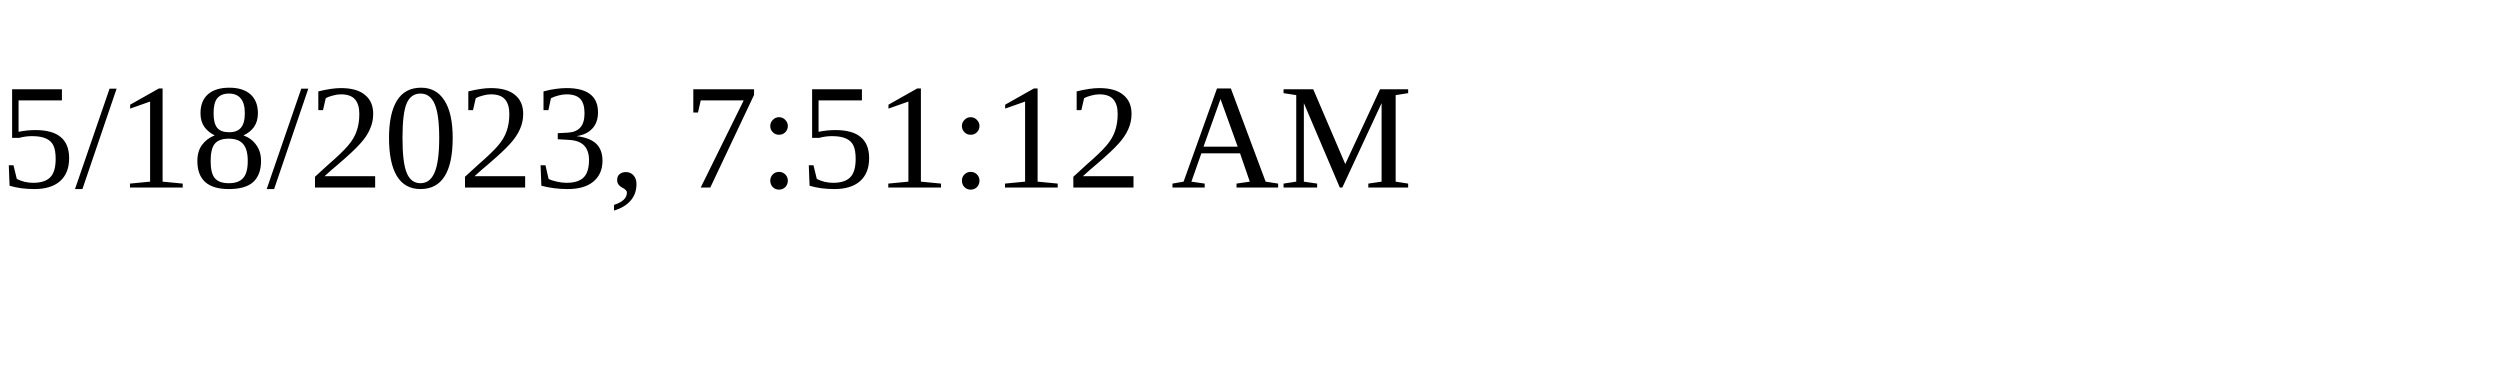
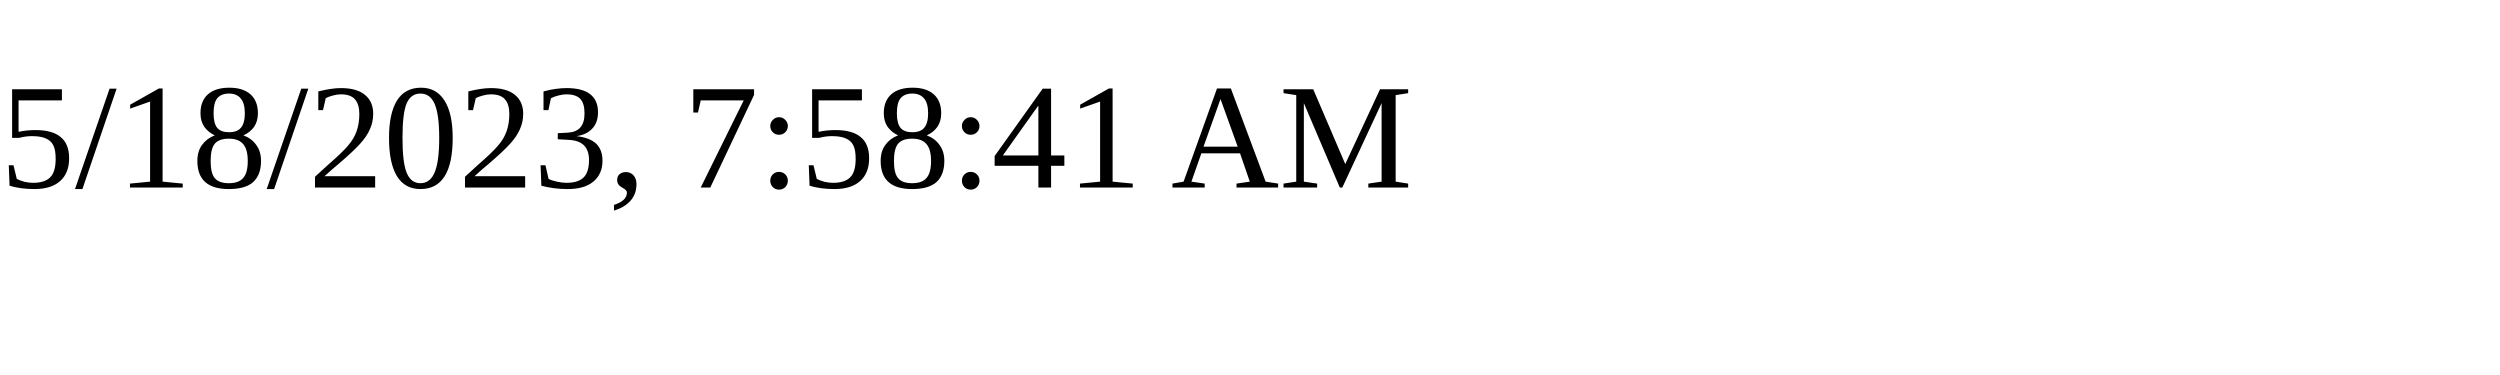
<svg xmlns="http://www.w3.org/2000/svg" height="30" width="200">
-   <text x="0" y="15">5/18/2023, 7:51:12 AM</text>
+   <text x="0" y="15">5/18/2023, 7:58:41 AM</text>
</svg>
